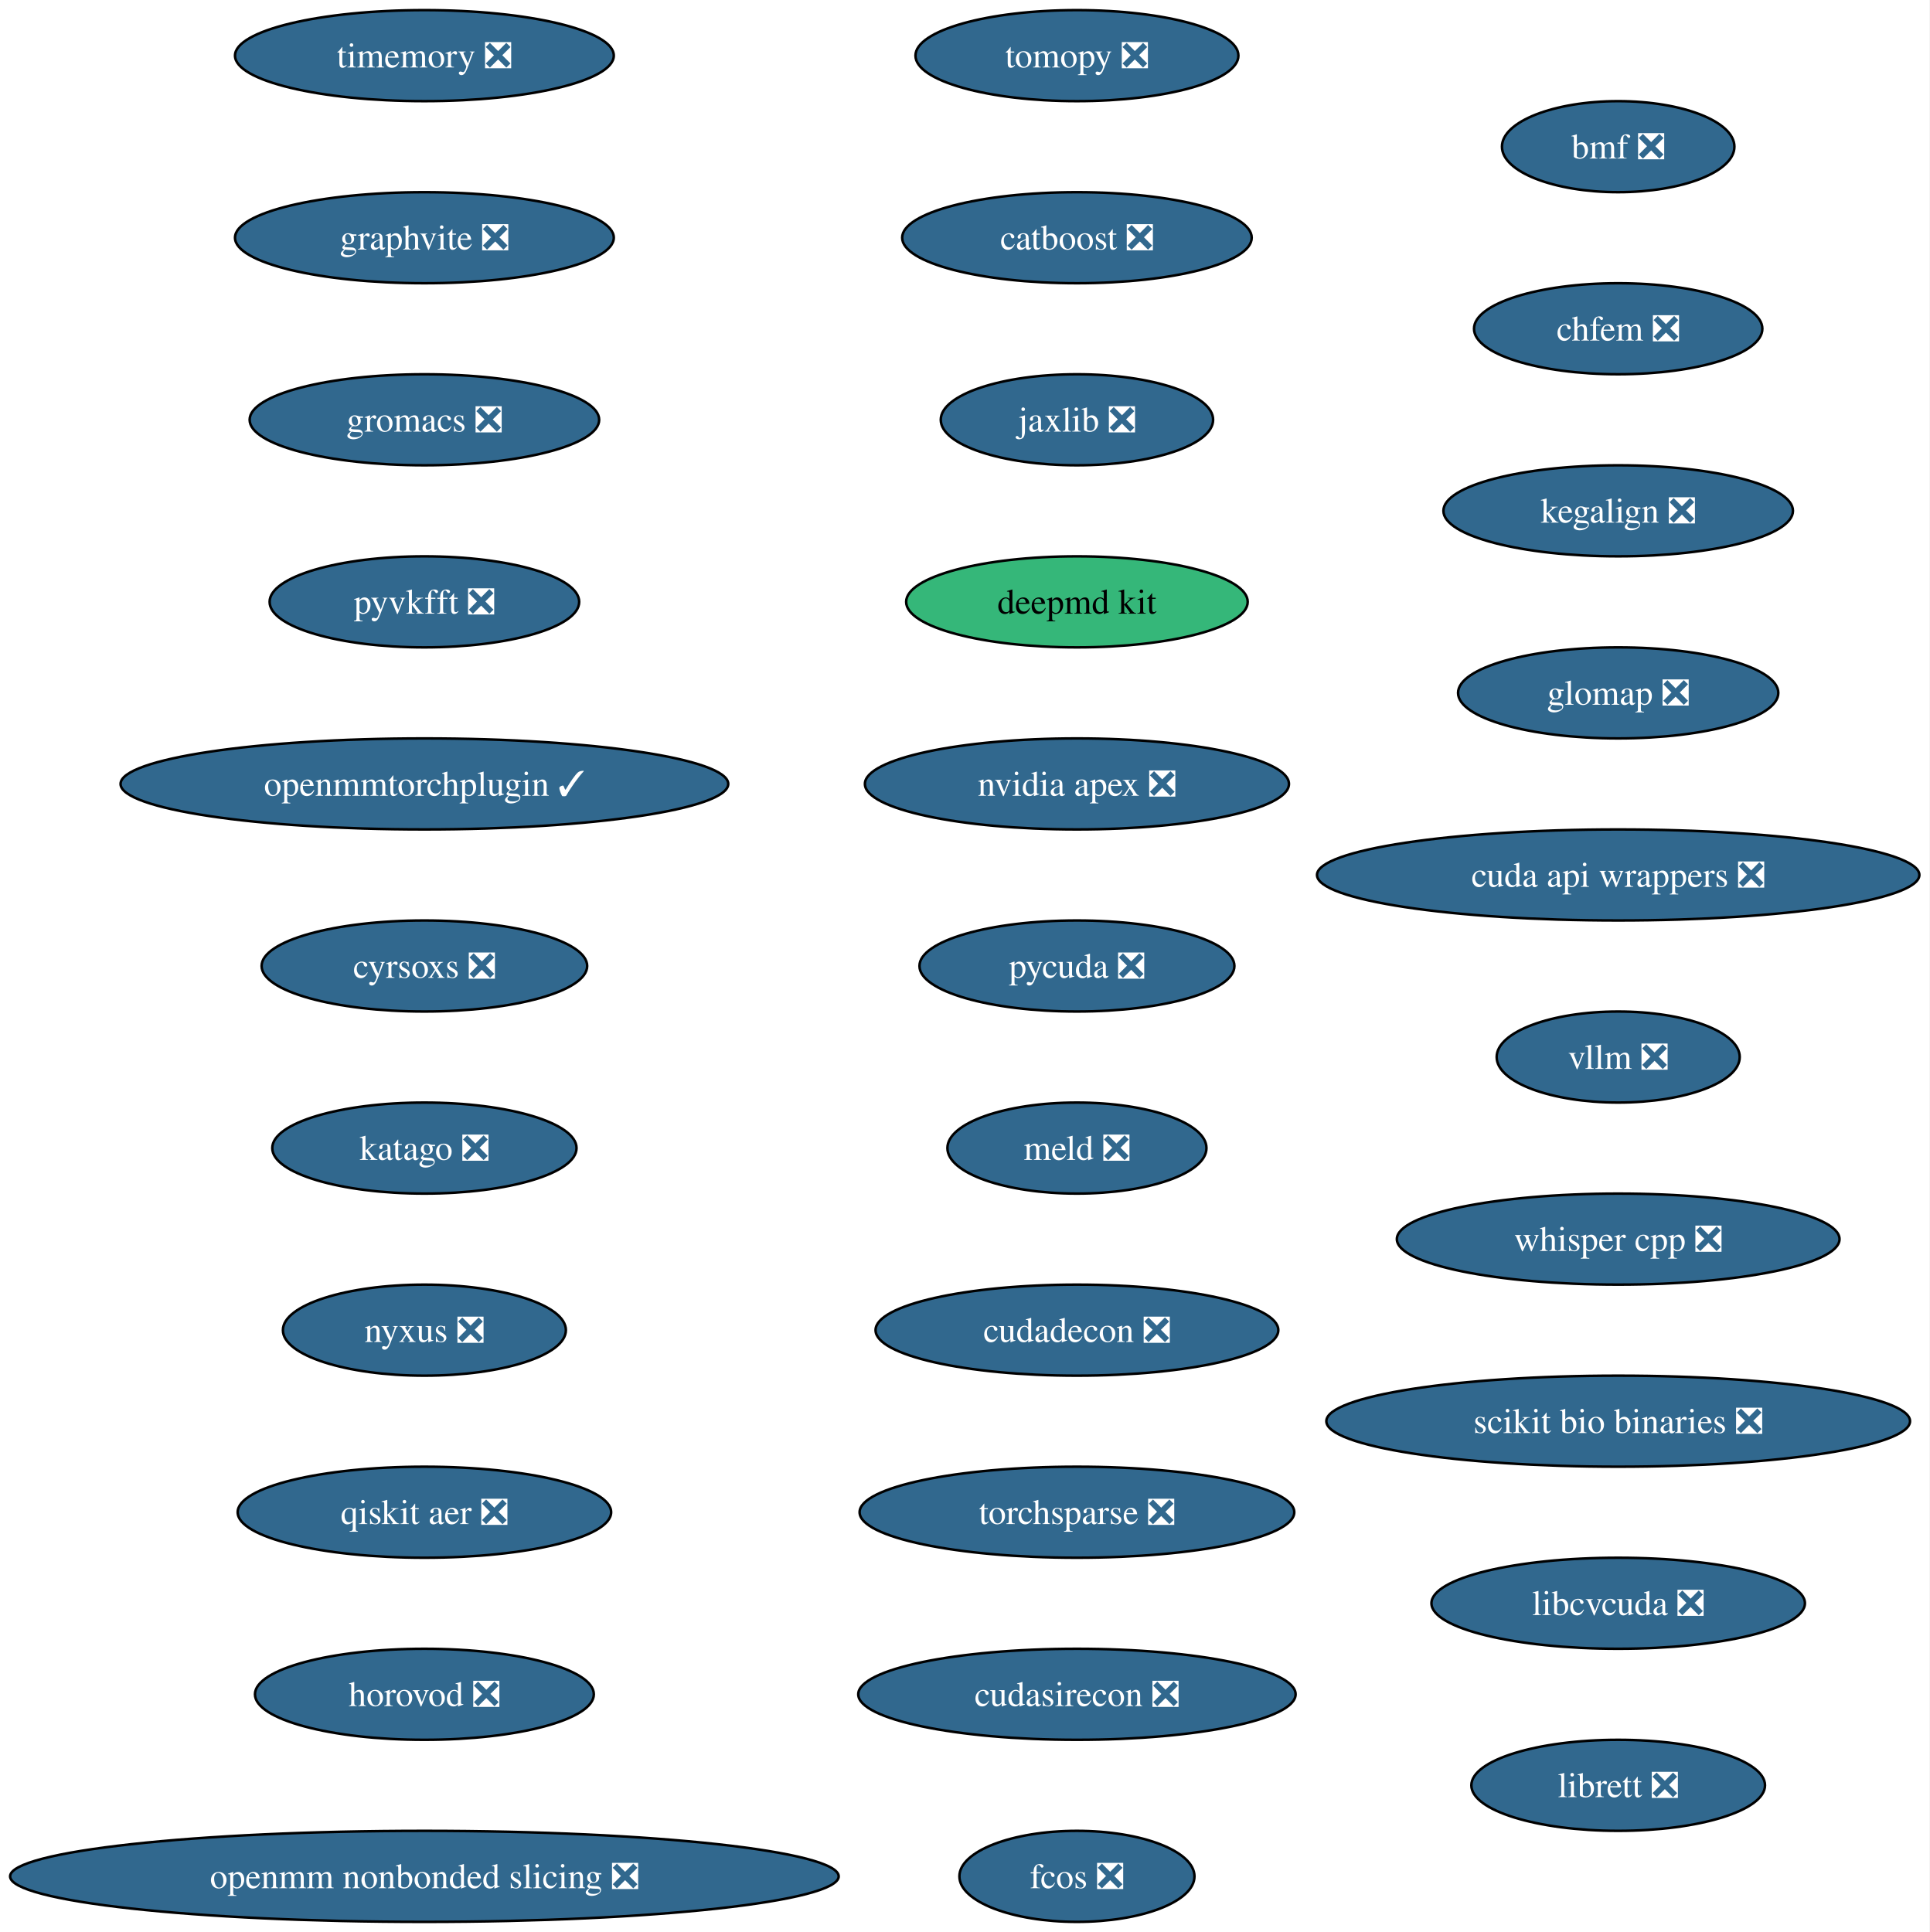
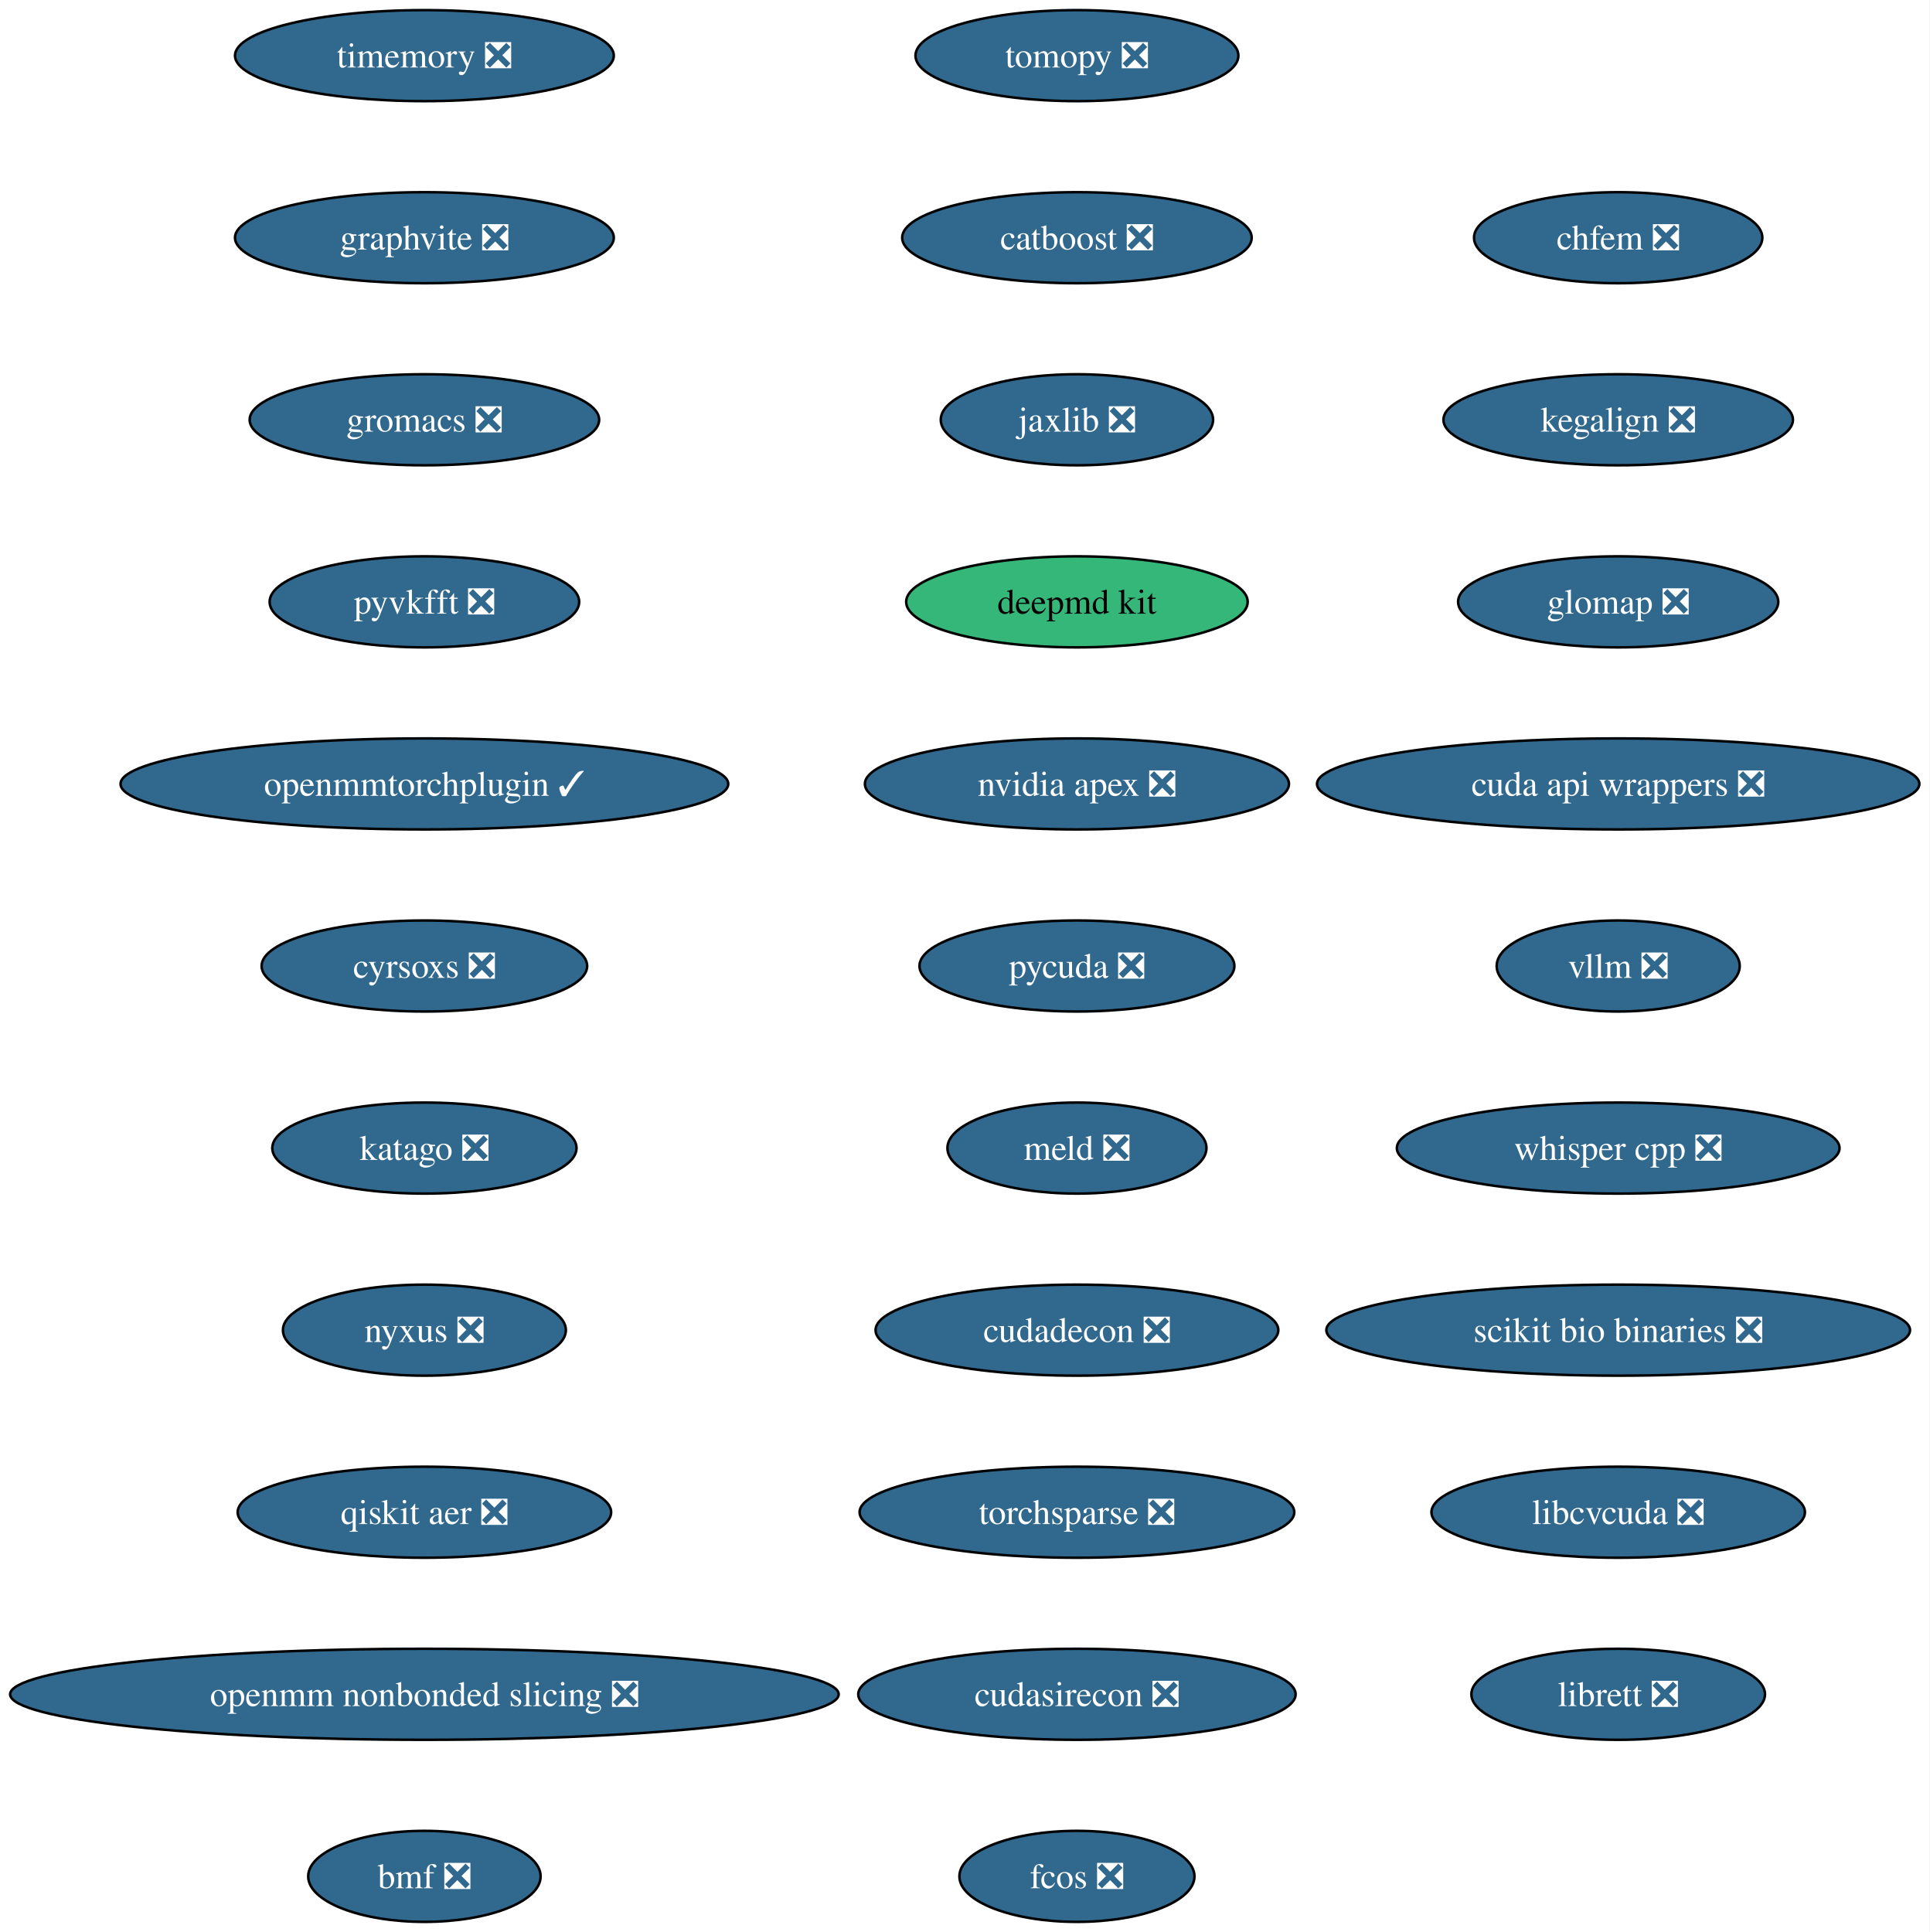
<svg xmlns="http://www.w3.org/2000/svg" xmlns:xlink="http://www.w3.org/1999/xlink" width="763pt" height="764pt" viewBox="0.00 0.00 763.00 764.00">
  <g id="graph0" class="graph" transform="scale(1 1) rotate(0) translate(4 760)">
    <polygon fill="white" stroke="none" points="-4,4 -4,-760 758.87,-760 758.87,4 -4,4" />
    <g id="node1" class="node">
      <g id="a_node1">
        <a xlink:href="https://github.com/conda-forge/tomopy-feedstock/pull/88" xlink:title="tomopy ❎">
          <ellipse fill="#31688e" stroke="black" cx="421.8" cy="-738" rx="63.84" ry="18" />
          <text xml:space="preserve" text-anchor="middle" x="421.8" y="-733.33" font-family="Times,serif" font-size="14.00" fill="white">tomopy ❎</text>
        </a>
      </g>
    </g>
    <g id="node2" class="node">
      <g id="a_node2">
        <a xlink:href="https://github.com/conda-forge/catboost-feedstock/pull/150" xlink:title="catboost ❎">
          <ellipse fill="#31688e" stroke="black" cx="421.8" cy="-666" rx="69.1" ry="18" />
          <text xml:space="preserve" text-anchor="middle" x="421.8" y="-661.33" font-family="Times,serif" font-size="14.00" fill="white">catboost ❎</text>
        </a>
      </g>
    </g>
    <g id="node3" class="node">
      <g id="a_node3">
        <a xlink:href="https://github.com/conda-forge/jaxlib-feedstock/pull/323" xlink:title="jaxlib ❎">
          <ellipse fill="#31688e" stroke="black" cx="421.8" cy="-594" rx="53.84" ry="18" />
          <text xml:space="preserve" text-anchor="middle" x="421.8" y="-589.33" font-family="Times,serif" font-size="14.00" fill="white">jaxlib ❎</text>
        </a>
      </g>
    </g>
    <g id="node4" class="node">
      <g id="a_node4">
        <a xlink:href="https://github.com/conda-forge/deepmd-kit-feedstock" xlink:title="deepmd kit">
          <ellipse fill="#35b779" stroke="black" cx="421.8" cy="-522" rx="67.52" ry="18" />
          <text xml:space="preserve" text-anchor="middle" x="421.8" y="-517.33" font-family="Times,serif" font-size="14.00">deepmd kit</text>
        </a>
      </g>
    </g>
    <g id="node5" class="node">
      <g id="a_node5">
        <a xlink:href="https://github.com/conda-forge/nvidia-apex-feedstock/pull/65" xlink:title="nvidia apex ❎">
          <ellipse fill="#31688e" stroke="black" cx="421.8" cy="-450" rx="83.83" ry="18" />
          <text xml:space="preserve" text-anchor="middle" x="421.8" y="-445.32" font-family="Times,serif" font-size="14.00" fill="white">nvidia apex ❎</text>
        </a>
      </g>
    </g>
    <g id="node6" class="node">
      <g id="a_node6">
        <a xlink:href="https://github.com/conda-forge/pycuda-feedstock/pull/53" xlink:title="pycuda ❎">
          <ellipse fill="#31688e" stroke="black" cx="421.8" cy="-378" rx="62.26" ry="18" />
          <text xml:space="preserve" text-anchor="middle" x="421.8" y="-373.32" font-family="Times,serif" font-size="14.00" fill="white">pycuda ❎</text>
        </a>
      </g>
    </g>
    <g id="node7" class="node">
      <g id="a_node7">
        <a xlink:href="https://github.com/conda-forge/meld-feedstock/pull/31" xlink:title="meld ❎">
          <ellipse fill="#31688e" stroke="black" cx="421.8" cy="-306" rx="51.21" ry="18" />
          <text xml:space="preserve" text-anchor="middle" x="421.8" y="-301.32" font-family="Times,serif" font-size="14.00" fill="white">meld ❎</text>
        </a>
      </g>
    </g>
    <g id="node8" class="node">
      <g id="a_node8">
        <a xlink:href="https://github.com/conda-forge/cudadecon-feedstock/pull/35" xlink:title="cudadecon ❎">
          <ellipse fill="#31688e" stroke="black" cx="421.8" cy="-234" rx="79.62" ry="18" />
          <text xml:space="preserve" text-anchor="middle" x="421.8" y="-229.32" font-family="Times,serif" font-size="14.00" fill="white">cudadecon ❎</text>
        </a>
      </g>
    </g>
    <g id="node9" class="node">
      <g id="a_node9">
        <a xlink:href="https://github.com/conda-forge/torchsparse-feedstock/pull/50" xlink:title="torchsparse ❎">
          <ellipse fill="#31688e" stroke="black" cx="421.8" cy="-162" rx="85.93" ry="18" />
          <text xml:space="preserve" text-anchor="middle" x="421.8" y="-157.32" font-family="Times,serif" font-size="14.00" fill="white">torchsparse ❎</text>
        </a>
      </g>
    </g>
    <g id="node10" class="node">
      <g id="a_node10">
        <a xlink:href="https://github.com/conda-forge/cudasirecon-feedstock/pull/33" xlink:title="cudasirecon ❎">
          <ellipse fill="#31688e" stroke="black" cx="421.8" cy="-90" rx="86.46" ry="18" />
          <text xml:space="preserve" text-anchor="middle" x="421.8" y="-85.33" font-family="Times,serif" font-size="14.00" fill="white">cudasirecon ❎</text>
        </a>
      </g>
    </g>
    <g id="node11" class="node">
      <g id="a_node11">
        <a xlink:href="https://github.com/conda-forge/fcos-feedstock/pull/34" xlink:title="fcos ❎">
          <ellipse fill="#31688e" stroke="black" cx="421.8" cy="-18" rx="46.47" ry="18" />
          <text xml:space="preserve" text-anchor="middle" x="421.8" y="-13.32" font-family="Times,serif" font-size="14.00" fill="white">fcos ❎</text>
        </a>
      </g>
    </g>
    <g id="node12" class="node">
      <g id="a_node12">
        <a xlink:href="https://github.com/conda-forge/timemory-feedstock/pull/26" xlink:title="timemory ❎">
          <ellipse fill="#31688e" stroke="black" cx="163.8" cy="-738" rx="74.88" ry="18" />
          <text xml:space="preserve" text-anchor="middle" x="163.8" y="-733.33" font-family="Times,serif" font-size="14.00" fill="white">timemory ❎</text>
        </a>
      </g>
    </g>
    <g id="node13" class="node">
      <g id="a_node13">
        <a xlink:href="https://github.com/conda-forge/graphvite-feedstock/pull/10" xlink:title="graphvite ❎">
          <ellipse fill="#31688e" stroke="black" cx="163.8" cy="-666" rx="74.88" ry="18" />
          <text xml:space="preserve" text-anchor="middle" x="163.8" y="-661.33" font-family="Times,serif" font-size="14.00" fill="white">graphvite ❎</text>
        </a>
      </g>
    </g>
    <g id="node14" class="node">
      <g id="a_node14">
        <a xlink:href="https://github.com/conda-forge/gromacs-feedstock/pull/81" xlink:title="gromacs ❎">
          <ellipse fill="#31688e" stroke="black" cx="163.8" cy="-594" rx="69.1" ry="18" />
          <text xml:space="preserve" text-anchor="middle" x="163.8" y="-589.33" font-family="Times,serif" font-size="14.00" fill="white">gromacs ❎</text>
        </a>
      </g>
    </g>
    <g id="node15" class="node">
      <g id="a_node15">
        <a xlink:href="https://github.com/conda-forge/pyvkfft-feedstock/pull/32" xlink:title="pyvkfft ❎">
          <ellipse fill="#31688e" stroke="black" cx="163.8" cy="-522" rx="61.2" ry="18" />
          <text xml:space="preserve" text-anchor="middle" x="163.8" y="-517.33" font-family="Times,serif" font-size="14.00" fill="white">pyvkfft ❎</text>
        </a>
      </g>
    </g>
    <g id="node16" class="node">
      <g id="a_node16">
        <a xlink:href="https://github.com/conda-forge/openmmtorchplugin-feedstock/pull/30" xlink:title="openmmtorchplugin ✓">
          <ellipse fill="#31688e" stroke="black" cx="163.8" cy="-450" rx="120.13" ry="18" />
          <text xml:space="preserve" text-anchor="middle" x="163.8" y="-445.32" font-family="Times,serif" font-size="14.00" fill="white">openmmtorchplugin ✓</text>
        </a>
      </g>
    </g>
    <g id="node17" class="node">
      <g id="a_node17">
        <a xlink:href="https://github.com/conda-forge/cyrsoxs-feedstock/pull/29" xlink:title="cyrsoxs ❎">
          <ellipse fill="#31688e" stroke="black" cx="163.8" cy="-378" rx="64.36" ry="18" />
          <text xml:space="preserve" text-anchor="middle" x="163.8" y="-373.32" font-family="Times,serif" font-size="14.00" fill="white">cyrsoxs ❎</text>
        </a>
      </g>
    </g>
    <g id="node18" class="node">
      <g id="a_node18">
        <a xlink:href="https://github.com/conda-forge/katago-feedstock/pull/32" xlink:title="katago ❎">
          <ellipse fill="#31688e" stroke="black" cx="163.8" cy="-306" rx="60.15" ry="18" />
          <text xml:space="preserve" text-anchor="middle" x="163.8" y="-301.32" font-family="Times,serif" font-size="14.00" fill="white">katago ❎</text>
        </a>
      </g>
    </g>
    <g id="node19" class="node">
      <g id="a_node19">
        <a xlink:href="https://github.com/conda-forge/nyxus-feedstock/pull/72" xlink:title="nyxus ❎">
          <ellipse fill="#31688e" stroke="black" cx="163.8" cy="-234" rx="55.94" ry="18" />
          <text xml:space="preserve" text-anchor="middle" x="163.8" y="-229.32" font-family="Times,serif" font-size="14.00" fill="white">nyxus ❎</text>
        </a>
      </g>
    </g>
    <g id="node20" class="node">
      <g id="a_node20">
        <a xlink:href="https://github.com/conda-forge/qiskit-aer-feedstock/pull/71" xlink:title="qiskit aer ❎">
          <ellipse fill="#31688e" stroke="black" cx="163.8" cy="-162" rx="73.83" ry="18" />
          <text xml:space="preserve" text-anchor="middle" x="163.8" y="-157.32" font-family="Times,serif" font-size="14.00" fill="white">qiskit aer ❎</text>
        </a>
      </g>
    </g>
    <g id="node21" class="node">
      <g id="a_node21">
-         <a xlink:href="https://github.com/conda-forge/horovod-feedstock/pull/50" xlink:title="horovod ❎">
-           <ellipse fill="#31688e" stroke="black" cx="163.8" cy="-90" rx="66.99" ry="18" />
-           <text xml:space="preserve" text-anchor="middle" x="163.8" y="-85.33" font-family="Times,serif" font-size="14.00" fill="white">horovod ❎</text>
+         <a xlink:href="https://github.com/conda-forge/openmm-nonbonded-slicing-feedstock/pull/15" xlink:title="openmm nonbonded slicing ❎">
+           <ellipse fill="#31688e" stroke="black" cx="163.8" cy="-90" rx="163.8" ry="18" />
+           <text xml:space="preserve" text-anchor="middle" x="163.8" y="-85.33" font-family="Times,serif" font-size="14.00" fill="white">openmm nonbonded slicing ❎</text>
        </a>
      </g>
    </g>
    <g id="node22" class="node">
      <g id="a_node22">
-         <a xlink:href="https://github.com/conda-forge/openmm-nonbonded-slicing-feedstock/pull/15" xlink:title="openmm nonbonded slicing ❎">
-           <ellipse fill="#31688e" stroke="black" cx="163.8" cy="-18" rx="163.8" ry="18" />
-           <text xml:space="preserve" text-anchor="middle" x="163.8" y="-13.32" font-family="Times,serif" font-size="14.00" fill="white">openmm nonbonded slicing ❎</text>
+         <a xlink:href="https://github.com/conda-forge/bmf-feedstock/pull/48" xlink:title="bmf ❎">
+           <ellipse fill="#31688e" stroke="black" cx="163.8" cy="-18" rx="45.95" ry="18" />
+           <text xml:space="preserve" text-anchor="middle" x="163.8" y="-13.32" font-family="Times,serif" font-size="14.00" fill="white">bmf ❎</text>
        </a>
      </g>
    </g>
    <g id="node23" class="node">
      <g id="a_node23">
-         <a xlink:href="https://github.com/conda-forge/bmf-feedstock/pull/48" xlink:title="bmf ❎">
-           <ellipse fill="#31688e" stroke="black" cx="635.8" cy="-702" rx="45.95" ry="18" />
-           <text xml:space="preserve" text-anchor="middle" x="635.8" y="-697.33" font-family="Times,serif" font-size="14.00" fill="white">bmf ❎</text>
+         <a xlink:href="https://github.com/conda-forge/chfem-feedstock/pull/11" xlink:title="chfem ❎">
+           <ellipse fill="#31688e" stroke="black" cx="635.8" cy="-666" rx="57" ry="18" />
+           <text xml:space="preserve" text-anchor="middle" x="635.8" y="-661.33" font-family="Times,serif" font-size="14.00" fill="white">chfem ❎</text>
        </a>
      </g>
    </g>
    <g id="node24" class="node">
      <g id="a_node24">
-         <a xlink:href="https://github.com/conda-forge/chfem-feedstock/pull/11" xlink:title="chfem ❎">
-           <ellipse fill="#31688e" stroke="black" cx="635.8" cy="-630" rx="57" ry="18" />
-           <text xml:space="preserve" text-anchor="middle" x="635.8" y="-625.33" font-family="Times,serif" font-size="14.00" fill="white">chfem ❎</text>
+         <a xlink:href="https://github.com/conda-forge/kegalign-feedstock/pull/13" xlink:title="kegalign ❎">
+           <ellipse fill="#31688e" stroke="black" cx="635.8" cy="-594" rx="69.1" ry="18" />
+           <text xml:space="preserve" text-anchor="middle" x="635.8" y="-589.33" font-family="Times,serif" font-size="14.00" fill="white">kegalign ❎</text>
        </a>
      </g>
    </g>
    <g id="node25" class="node">
      <g id="a_node25">
-         <a xlink:href="https://github.com/conda-forge/kegalign-feedstock/pull/13" xlink:title="kegalign ❎">
-           <ellipse fill="#31688e" stroke="black" cx="635.8" cy="-558" rx="69.1" ry="18" />
-           <text xml:space="preserve" text-anchor="middle" x="635.8" y="-553.33" font-family="Times,serif" font-size="14.00" fill="white">kegalign ❎</text>
+         <a xlink:href="https://github.com/conda-forge/glomap-feedstock/pull/13" xlink:title="glomap ❎">
+           <ellipse fill="#31688e" stroke="black" cx="635.8" cy="-522" rx="63.31" ry="18" />
+           <text xml:space="preserve" text-anchor="middle" x="635.8" y="-517.33" font-family="Times,serif" font-size="14.00" fill="white">glomap ❎</text>
        </a>
      </g>
    </g>
    <g id="node26" class="node">
      <g id="a_node26">
-         <a xlink:href="https://github.com/conda-forge/glomap-feedstock/pull/13" xlink:title="glomap ❎">
-           <ellipse fill="#31688e" stroke="black" cx="635.8" cy="-486" rx="63.31" ry="18" />
-           <text xml:space="preserve" text-anchor="middle" x="635.8" y="-481.32" font-family="Times,serif" font-size="14.00" fill="white">glomap ❎</text>
+         <a xlink:href="https://github.com/conda-forge/cuda-api-wrappers-feedstock/pull/5" xlink:title="cuda api wrappers ❎">
+           <ellipse fill="#31688e" stroke="black" cx="635.8" cy="-450" rx="119.08" ry="18" />
+           <text xml:space="preserve" text-anchor="middle" x="635.8" y="-445.32" font-family="Times,serif" font-size="14.00" fill="white">cuda api wrappers ❎</text>
        </a>
      </g>
    </g>
    <g id="node27" class="node">
      <g id="a_node27">
-         <a xlink:href="https://github.com/conda-forge/cuda-api-wrappers-feedstock/pull/5" xlink:title="cuda api wrappers ❎">
-           <ellipse fill="#31688e" stroke="black" cx="635.8" cy="-414" rx="119.08" ry="18" />
-           <text xml:space="preserve" text-anchor="middle" x="635.8" y="-409.32" font-family="Times,serif" font-size="14.00" fill="white">cuda api wrappers ❎</text>
+         <a xlink:href="https://github.com/conda-forge/vllm-feedstock/pull/50" xlink:title="vllm ❎">
+           <ellipse fill="#31688e" stroke="black" cx="635.8" cy="-378" rx="48.05" ry="18" />
+           <text xml:space="preserve" text-anchor="middle" x="635.8" y="-373.32" font-family="Times,serif" font-size="14.00" fill="white">vllm ❎</text>
        </a>
      </g>
    </g>
    <g id="node28" class="node">
      <g id="a_node28">
-         <a xlink:href="https://github.com/conda-forge/vllm-feedstock/pull/50" xlink:title="vllm ❎">
-           <ellipse fill="#31688e" stroke="black" cx="635.8" cy="-342" rx="48.05" ry="18" />
-           <text xml:space="preserve" text-anchor="middle" x="635.8" y="-337.32" font-family="Times,serif" font-size="14.00" fill="white">vllm ❎</text>
+         <a xlink:href="https://github.com/conda-forge/whisper.cpp-feedstock/pull/16" xlink:title="whisper cpp ❎">
+           <ellipse fill="#31688e" stroke="black" cx="635.8" cy="-306" rx="87.51" ry="18" />
+           <text xml:space="preserve" text-anchor="middle" x="635.8" y="-301.32" font-family="Times,serif" font-size="14.00" fill="white">whisper cpp ❎</text>
        </a>
      </g>
    </g>
    <g id="node29" class="node">
      <g id="a_node29">
-         <a xlink:href="https://github.com/conda-forge/whisper.cpp-feedstock/pull/16" xlink:title="whisper cpp ❎">
-           <ellipse fill="#31688e" stroke="black" cx="635.8" cy="-270" rx="87.51" ry="18" />
-           <text xml:space="preserve" text-anchor="middle" x="635.8" y="-265.32" font-family="Times,serif" font-size="14.00" fill="white">whisper cpp ❎</text>
+         <a xlink:href="https://github.com/conda-forge/scikit-bio-binaries-feedstock/pull/8" xlink:title="scikit bio binaries ❎">
+           <ellipse fill="#31688e" stroke="black" cx="635.8" cy="-234" rx="115.39" ry="18" />
+           <text xml:space="preserve" text-anchor="middle" x="635.8" y="-229.32" font-family="Times,serif" font-size="14.00" fill="white">scikit bio binaries ❎</text>
        </a>
      </g>
    </g>
    <g id="node30" class="node">
      <g id="a_node30">
-         <a xlink:href="https://github.com/conda-forge/scikit-bio-binaries-feedstock/pull/8" xlink:title="scikit bio binaries ❎">
-           <ellipse fill="#31688e" stroke="black" cx="635.8" cy="-198" rx="115.39" ry="18" />
-           <text xml:space="preserve" text-anchor="middle" x="635.8" y="-193.32" font-family="Times,serif" font-size="14.00" fill="white">scikit bio binaries ❎</text>
+         <a xlink:href="https://github.com/conda-forge/libcvcuda-feedstock/pull/3" xlink:title="libcvcuda ❎">
+           <ellipse fill="#31688e" stroke="black" cx="635.8" cy="-162" rx="73.83" ry="18" />
+           <text xml:space="preserve" text-anchor="middle" x="635.8" y="-157.32" font-family="Times,serif" font-size="14.00" fill="white">libcvcuda ❎</text>
        </a>
      </g>
    </g>
    <g id="node31" class="node">
      <g id="a_node31">
-         <a xlink:href="https://github.com/conda-forge/libcvcuda-feedstock/pull/3" xlink:title="libcvcuda ❎">
-           <ellipse fill="#31688e" stroke="black" cx="635.8" cy="-126" rx="73.83" ry="18" />
-           <text xml:space="preserve" text-anchor="middle" x="635.8" y="-121.33" font-family="Times,serif" font-size="14.00" fill="white">libcvcuda ❎</text>
-         </a>
-       </g>
-     </g>
-     <g id="node32" class="node">
-       <g id="a_node32">
        <a xlink:href="https://github.com/conda-forge/librett-feedstock/pull/1" xlink:title="librett ❎">
-           <ellipse fill="#31688e" stroke="black" cx="635.8" cy="-54" rx="58.05" ry="18" />
-           <text xml:space="preserve" text-anchor="middle" x="635.8" y="-49.33" font-family="Times,serif" font-size="14.00" fill="white">librett ❎</text>
+           <ellipse fill="#31688e" stroke="black" cx="635.8" cy="-90" rx="58.05" ry="18" />
+           <text xml:space="preserve" text-anchor="middle" x="635.8" y="-85.33" font-family="Times,serif" font-size="14.00" fill="white">librett ❎</text>
        </a>
      </g>
    </g>
  </g>
</svg>
